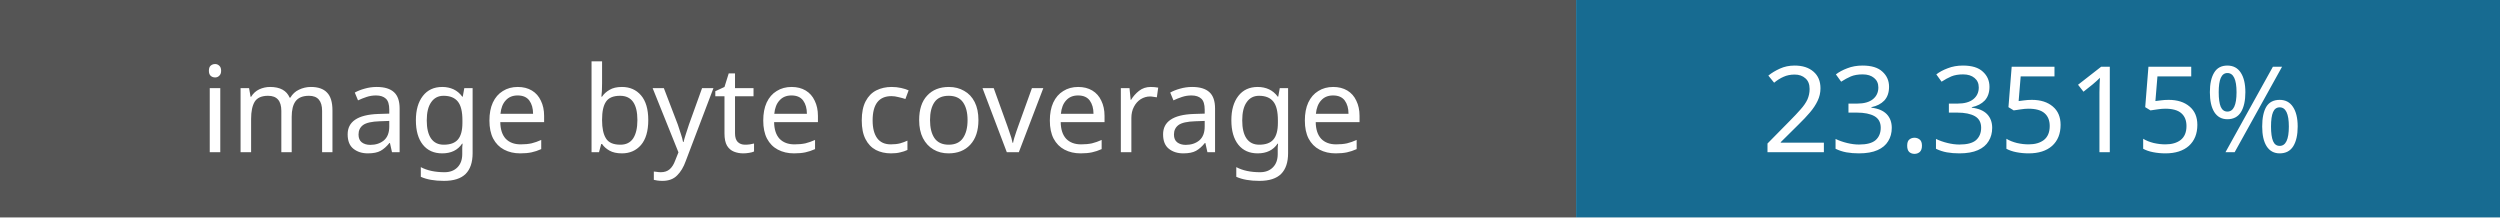
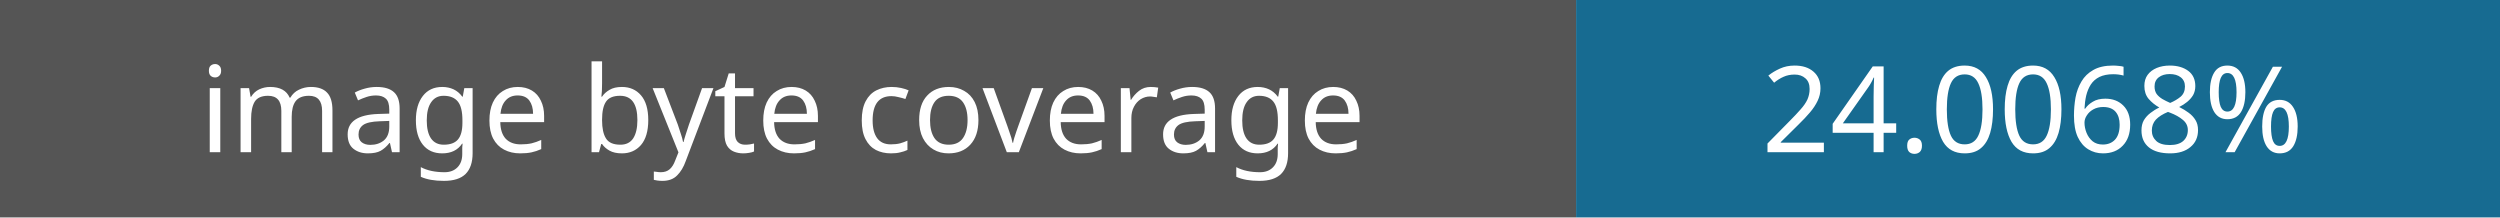
- <svg xmlns="http://www.w3.org/2000/svg" width="230" height="20" role="img" aria-label="Image coverage: 23.3515%">
+ <svg xmlns="http://www.w3.org/2000/svg" width="230" height="20" role="img" aria-label="Image coverage: 24.0068%">
  <rect width="145" height="20" fill="#555" />
  <rect x="145" width="85" height="20" fill="#176b91" />
  <g fill="#fff" font-family="Verdana,sans-serif" font-size="11" text-anchor="middle">
    <text x="72" y="14">image byte coverage</text>
-     <text x="187" y="14">23.3515%</text>
+     <text x="187" y="14">24.0068%</text>
  </g>
</svg>
